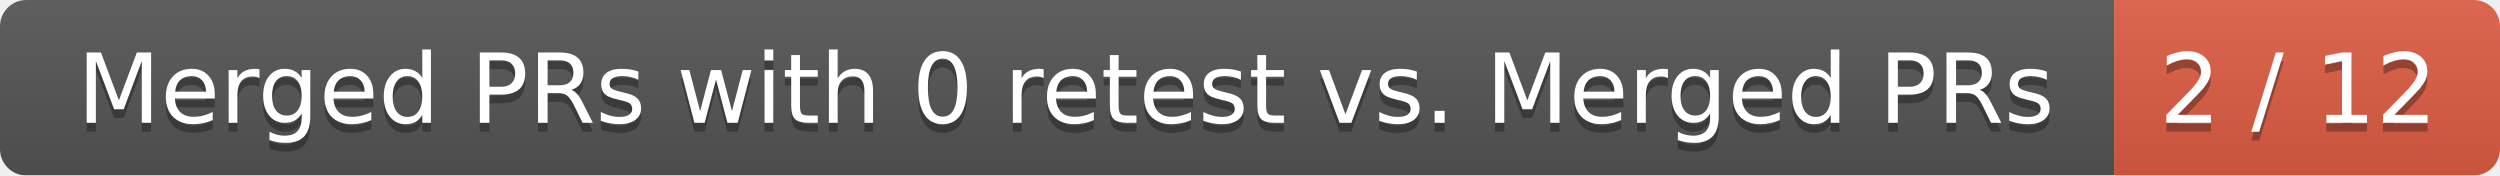
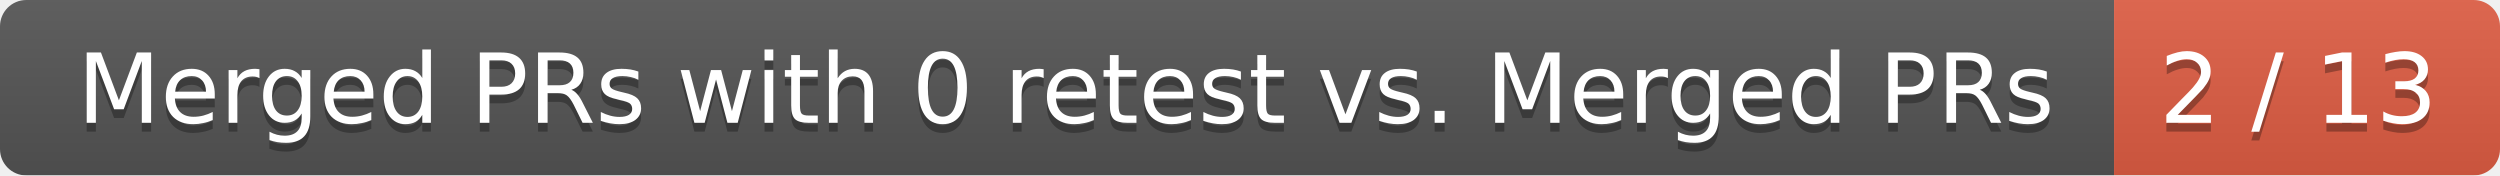
<svg xmlns="http://www.w3.org/2000/svg" width="285" height="20">
  <linearGradient id="smooth" x2="0" y2="100%">
    <stop offset="0" stop-color="#bbb" stop-opacity=".1" />
    <stop offset="1" stop-opacity=".1" />
  </linearGradient>
  <mask id="round">
    <rect width="285" height="20" rx="3" fill="#fff" />
  </mask>
  <g mask="url(#round)">
    <rect width="241" height="20" fill="#555" />
    <rect x="241" width="44" height="20" fill="#e05d44" />
    <rect width="285" height="20" fill="url(#smooth)" />
  </g>
  <g fill="#fff" text-anchor="middle" font-family="DejaVu Sans,Verdana,Geneva,sans-serif" font-size="11">
    <text x="121.5" y="15" fill="#010101" fill-opacity=".3">Merged PRs with 0 retest vs. Merged PRs</text>
    <text x="121.5" y="14">Merged PRs with 0 retest vs. Merged PRs</text>
-     <text x="262" y="15" fill="#010101" fill-opacity=".3">2 / 12</text>
-     <text x="262" y="14">2 / 12</text>
+     <text x="262" y="15" fill="#010101" fill-opacity=".3">2 / 13</text>
+     <text x="262" y="14">2 / 13</text>
  </g>
</svg>
